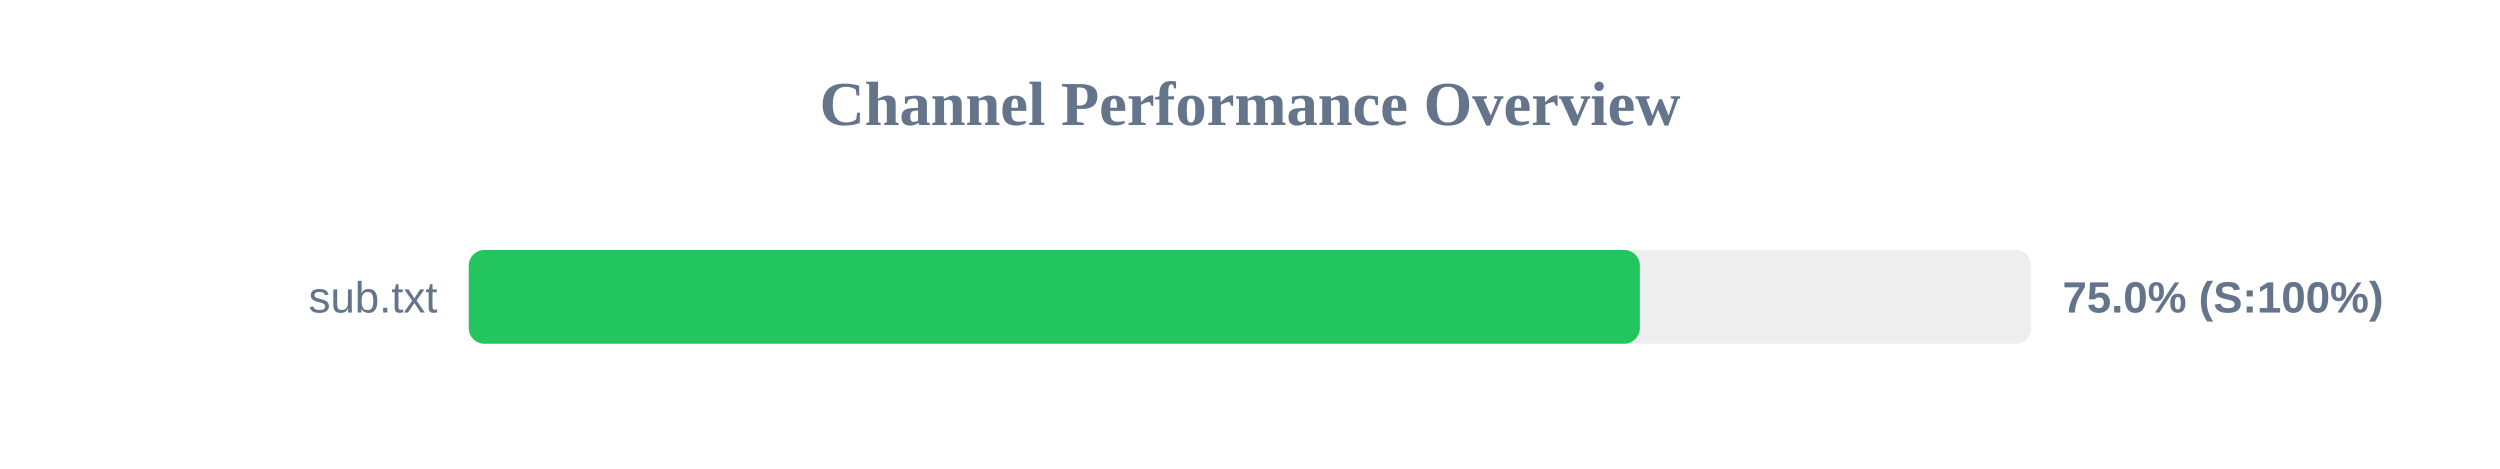
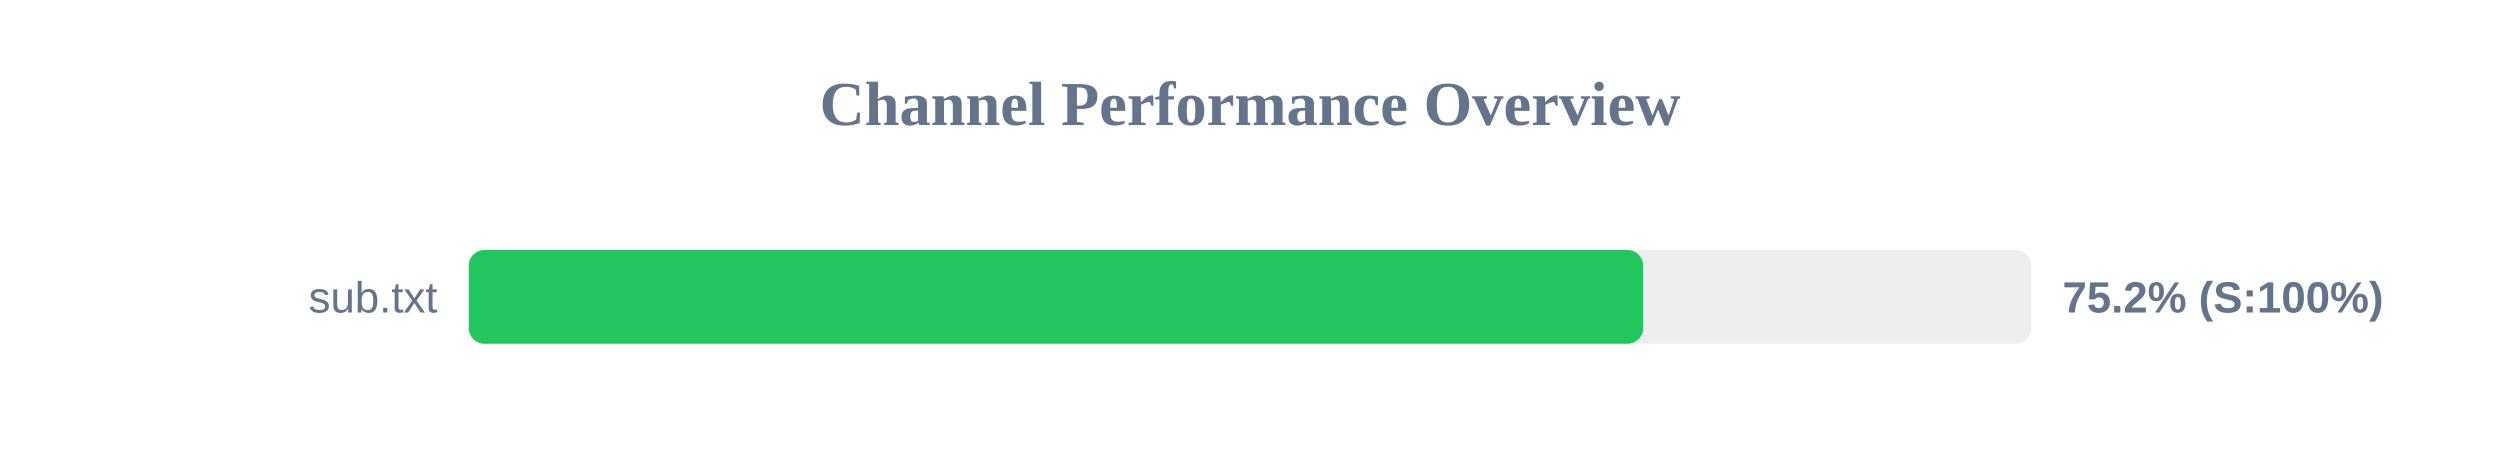
<svg xmlns="http://www.w3.org/2000/svg" width="800" height="150" version="1.1">
  <style>
        .row { font: 14px Arial; fill: #64748b; }
        .score { font: bold 14px Arial; fill: #64748b; }
    </style>
  <text x="400" y="40" text-anchor="middle" font-size="20px" font-weight="bold" fill="#64748b">Channel Performance Overview</text>
  <rect x="150" y="80" width="500" height="30" fill="#eee" rx="5" />
-   <rect x="150" y="80" width="374.75" height="30" fill="#22c55e" rx="5" />
+   <rect x="150" y="80" width="375.8" height="30" fill="#22c55e" rx="5" />
  <text x="140" y="100" text-anchor="end" class="row">sub.txt</text>
-   <text x="660" y="100" text-anchor="start" class="score">75.0% (S:100%)</text>
+   <text x="660" y="100" text-anchor="start" class="score">75.2% (S:100%)</text>
</svg>
